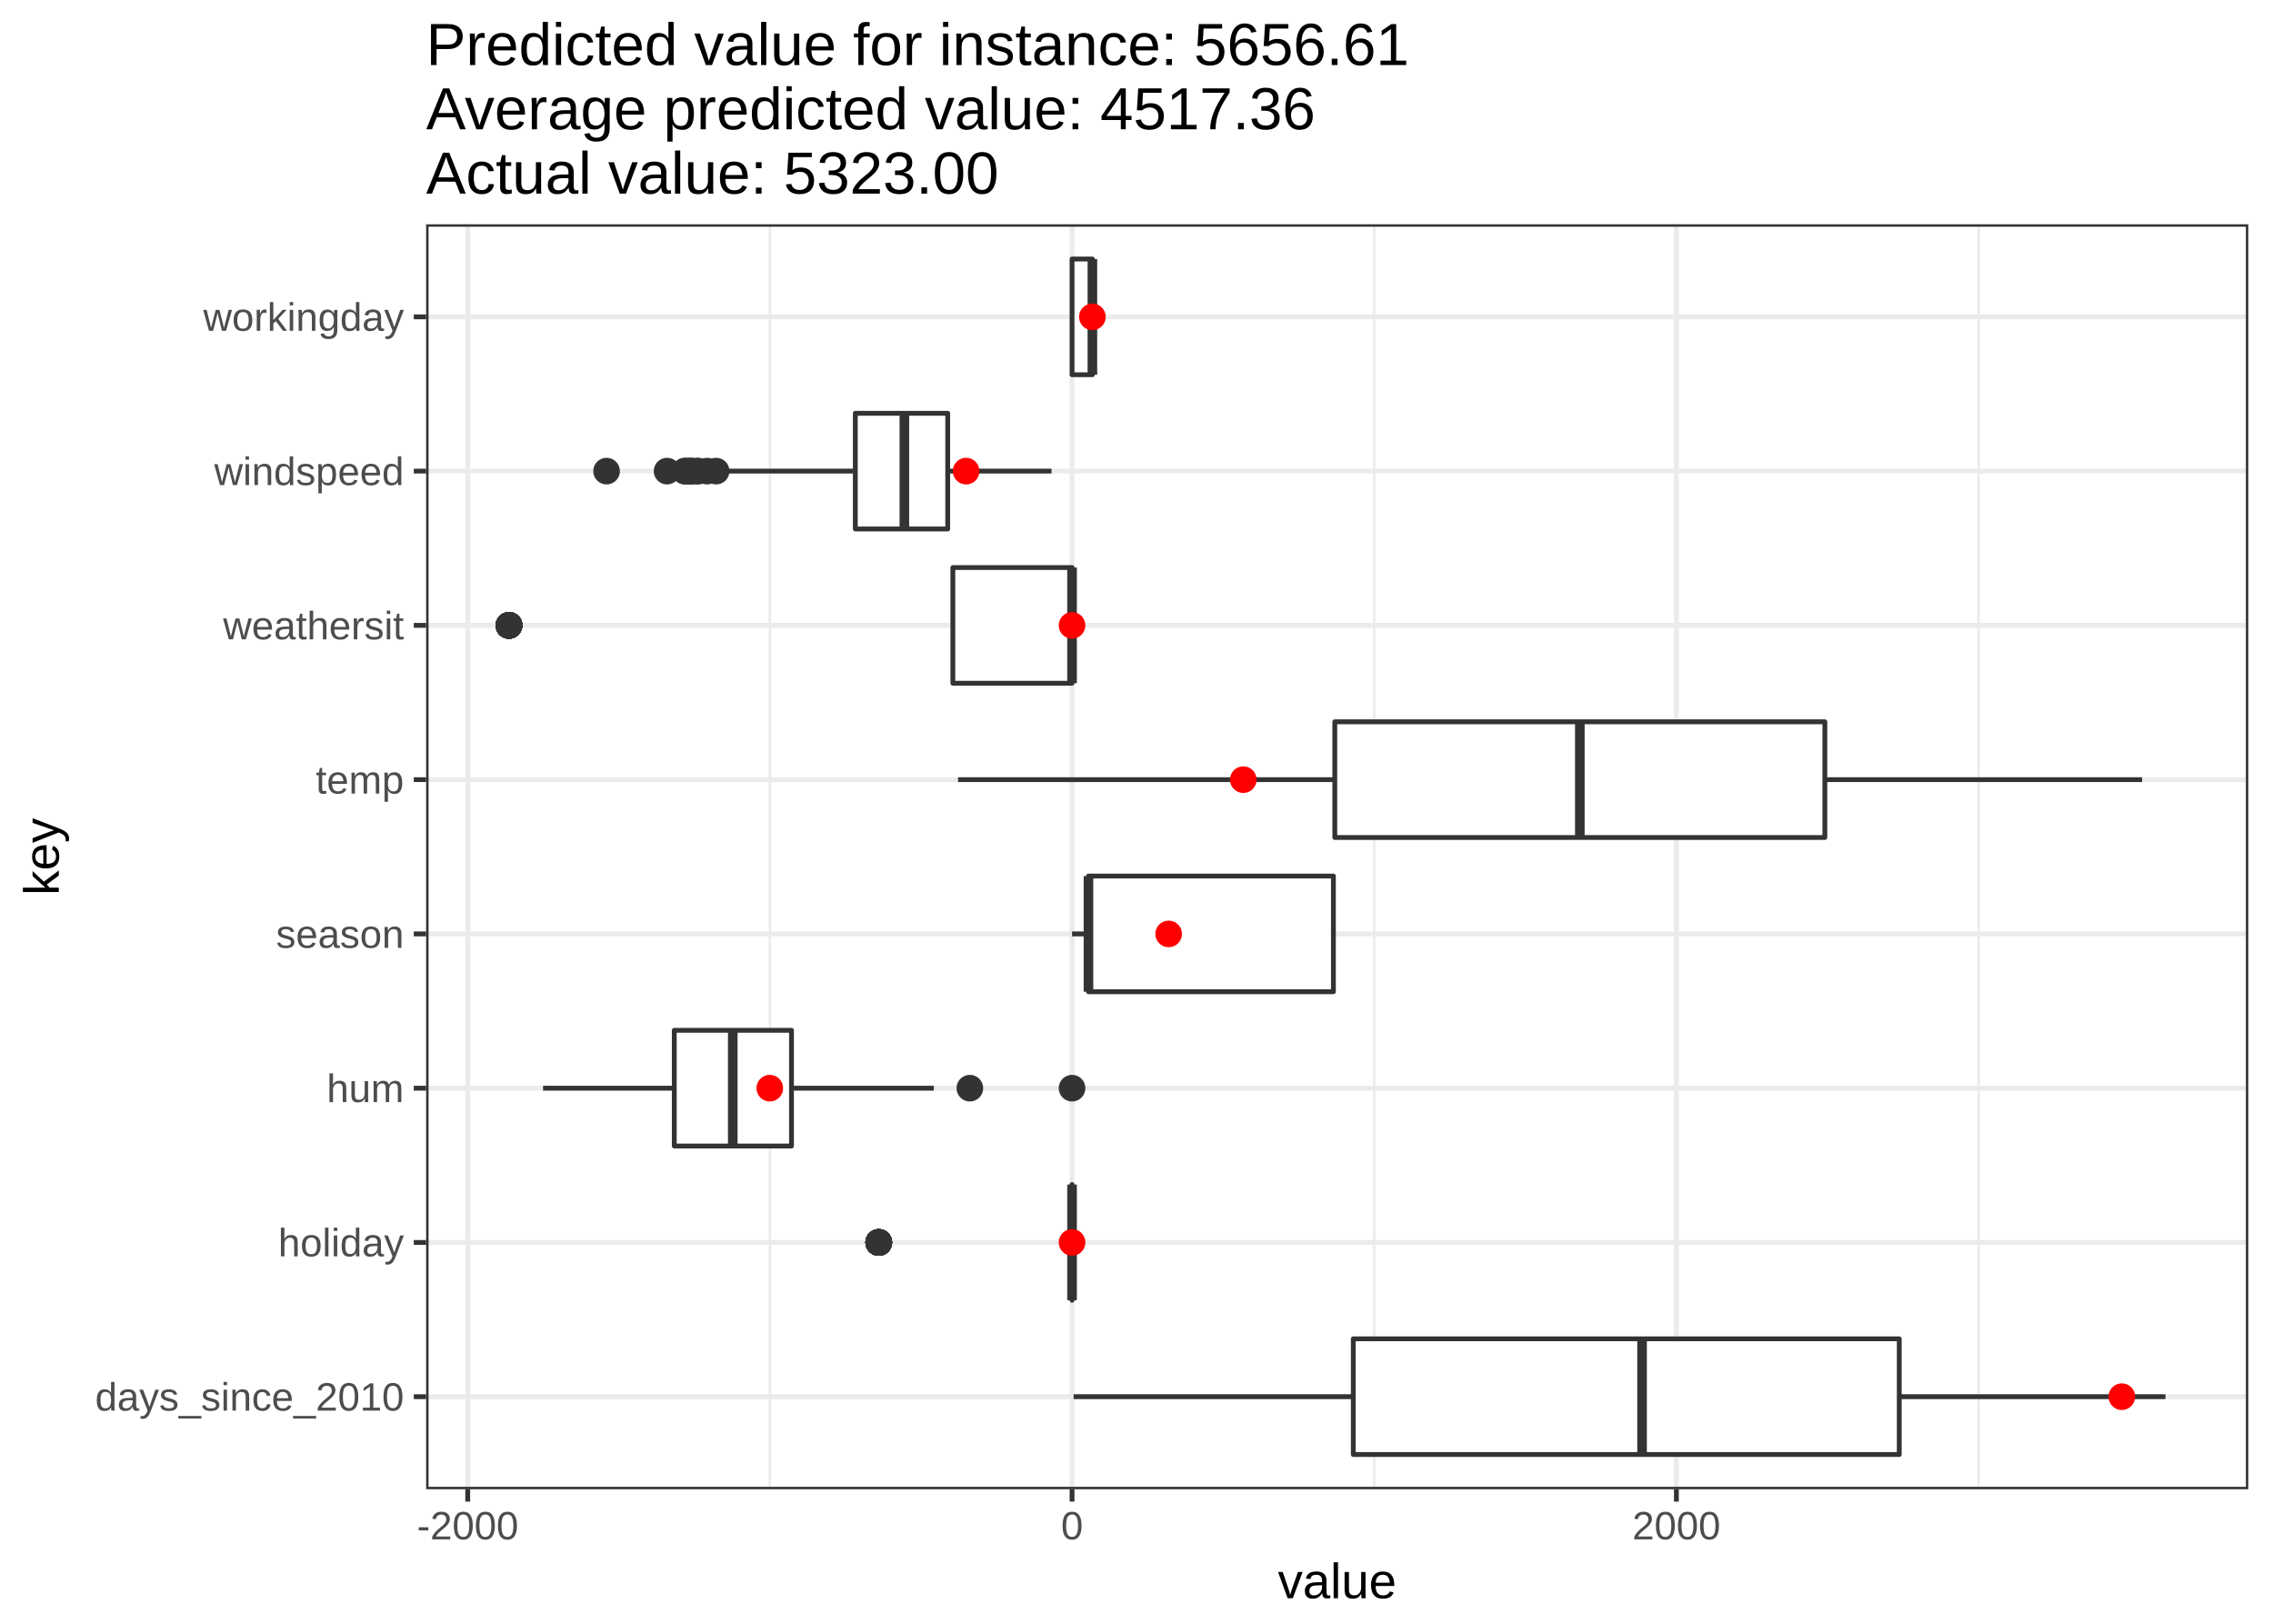
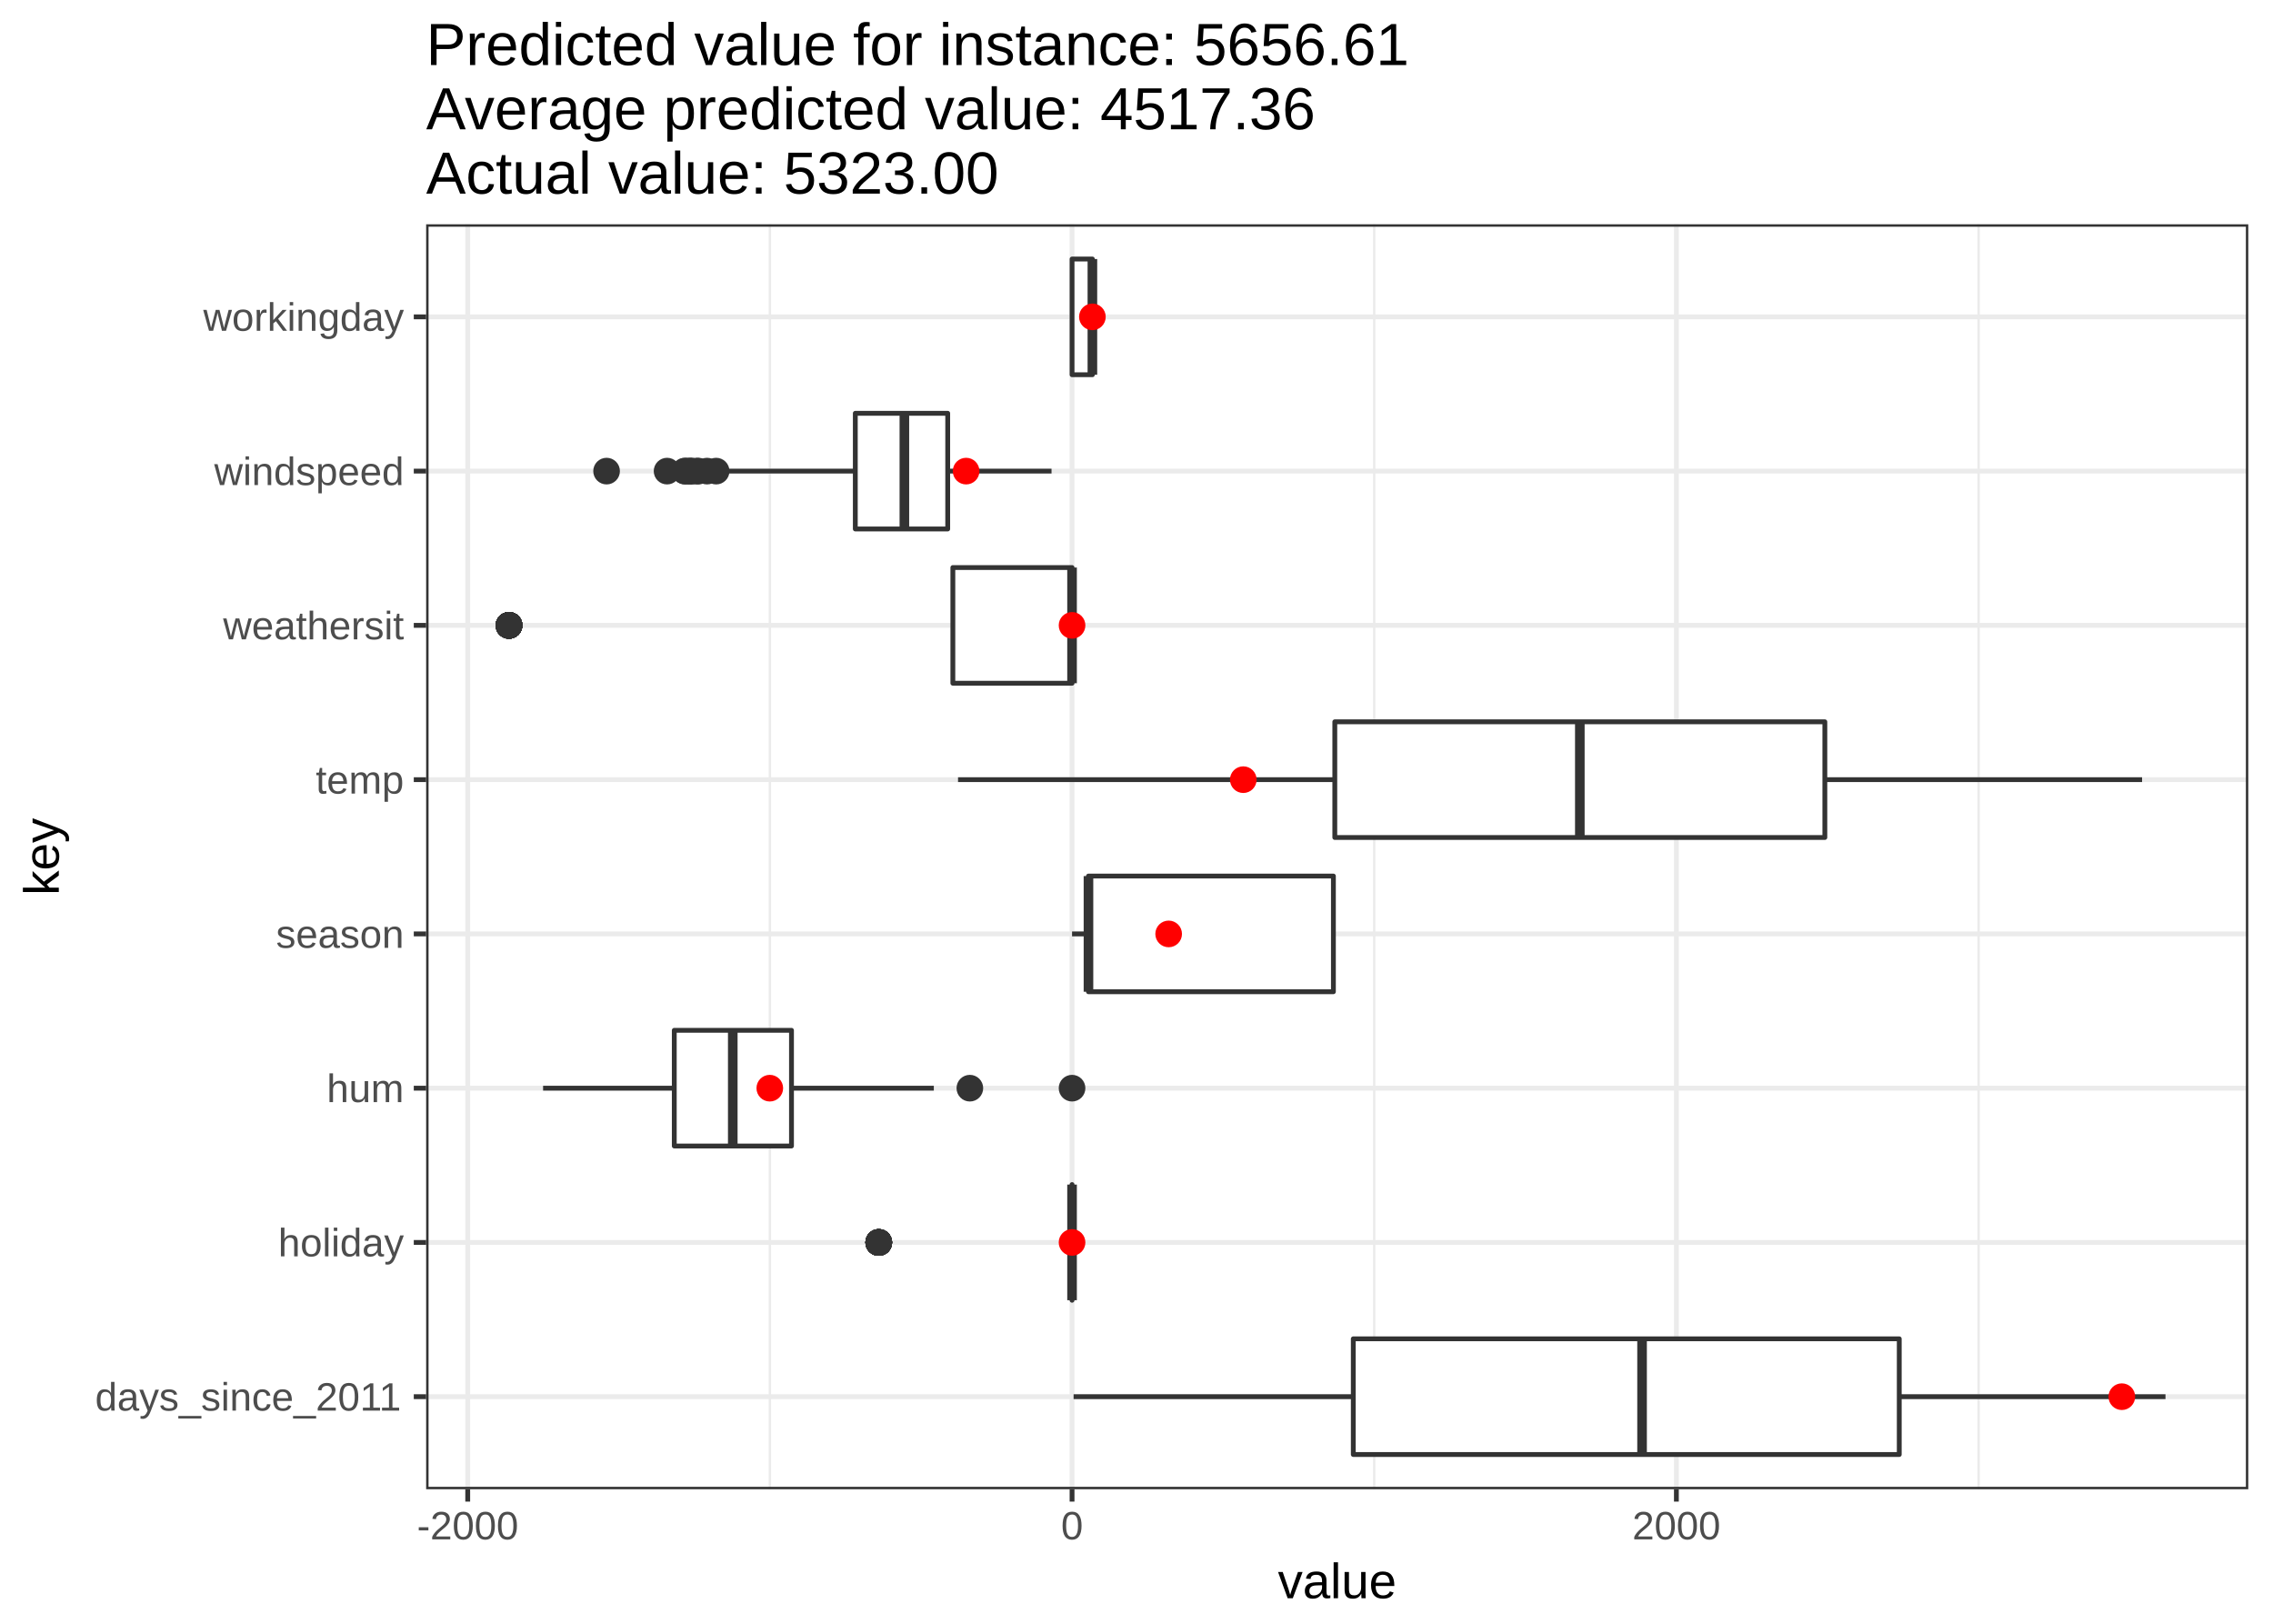
<svg xmlns="http://www.w3.org/2000/svg" viewBox="0 0 504.00 360.00">
  <defs>
    <style type="text/css">
    line, polyline, path, rect, circle {
      fill: none;
      stroke: #000000;
      stroke-linecap: round;
      stroke-linejoin: round;
      stroke-miterlimit: 10.00;
    }
  </style>
  </defs>
  <rect width="100%" height="100%" style="stroke: none; fill: #FFFFFF;" />
  <rect x="0.00" y="0.00" width="504.00" height="360.00" style="stroke-width: 1.07; stroke: #FFFFFF; fill: #FFFFFF;" />
  <defs>
    <clipPath id="cpOTQuNDkzMnw0OTguNTIxfDMzMC4xOHw0OS43MzIz">
      <rect x="94.49" y="49.73" width="404.03" height="280.45" />
    </clipPath>
  </defs>
  <rect x="94.49" y="49.73" width="404.03" height="280.45" style="stroke-width: 1.07; stroke: none; fill: #FFFFFF;" clip-path="url(#cpOTQuNDkzMnw0OTguNTIxfDMzMC4xOHw0OS43MzIz)" />
  <polyline points="170.71,330.18 170.71,49.73 " style="stroke-width: 0.53; stroke: #EBEBEB; stroke-linecap: butt;" clip-path="url(#cpOTQuNDkzMnw0OTguNTIxfDMzMC4xOHw0OS43MzIz)" />
  <polyline points="304.71,330.18 304.71,49.73 " style="stroke-width: 0.53; stroke: #EBEBEB; stroke-linecap: butt;" clip-path="url(#cpOTQuNDkzMnw0OTguNTIxfDMzMC4xOHw0OS43MzIz)" />
  <polyline points="438.72,330.18 438.72,49.73 " style="stroke-width: 0.53; stroke: #EBEBEB; stroke-linecap: butt;" clip-path="url(#cpOTQuNDkzMnw0OTguNTIxfDMzMC4xOHw0OS43MzIz)" />
  <polyline points="94.49,309.66 498.52,309.66 " style="stroke-width: 1.07; stroke: #EBEBEB; stroke-linecap: butt;" clip-path="url(#cpOTQuNDkzMnw0OTguNTIxfDMzMC4xOHw0OS43MzIz)" />
  <polyline points="94.49,275.46 498.52,275.46 " style="stroke-width: 1.07; stroke: #EBEBEB; stroke-linecap: butt;" clip-path="url(#cpOTQuNDkzMnw0OTguNTIxfDMzMC4xOHw0OS43MzIz)" />
  <polyline points="94.49,241.26 498.52,241.26 " style="stroke-width: 1.07; stroke: #EBEBEB; stroke-linecap: butt;" clip-path="url(#cpOTQuNDkzMnw0OTguNTIxfDMzMC4xOHw0OS43MzIz)" />
  <polyline points="94.49,207.06 498.52,207.06 " style="stroke-width: 1.07; stroke: #EBEBEB; stroke-linecap: butt;" clip-path="url(#cpOTQuNDkzMnw0OTguNTIxfDMzMC4xOHw0OS43MzIz)" />
  <polyline points="94.49,172.86 498.52,172.86 " style="stroke-width: 1.07; stroke: #EBEBEB; stroke-linecap: butt;" clip-path="url(#cpOTQuNDkzMnw0OTguNTIxfDMzMC4xOHw0OS43MzIz)" />
  <polyline points="94.49,138.65 498.52,138.65 " style="stroke-width: 1.07; stroke: #EBEBEB; stroke-linecap: butt;" clip-path="url(#cpOTQuNDkzMnw0OTguNTIxfDMzMC4xOHw0OS43MzIz)" />
  <polyline points="94.49,104.45 498.52,104.45 " style="stroke-width: 1.07; stroke: #EBEBEB; stroke-linecap: butt;" clip-path="url(#cpOTQuNDkzMnw0OTguNTIxfDMzMC4xOHw0OS43MzIz)" />
  <polyline points="94.49,70.25 498.52,70.25 " style="stroke-width: 1.07; stroke: #EBEBEB; stroke-linecap: butt;" clip-path="url(#cpOTQuNDkzMnw0OTguNTIxfDMzMC4xOHw0OS43MzIz)" />
  <polyline points="103.71,330.18 103.71,49.73 " style="stroke-width: 1.07; stroke: #EBEBEB; stroke-linecap: butt;" clip-path="url(#cpOTQuNDkzMnw0OTguNTIxfDMzMC4xOHw0OS43MzIz)" />
  <polyline points="237.71,330.18 237.71,49.73 " style="stroke-width: 1.07; stroke: #EBEBEB; stroke-linecap: butt;" clip-path="url(#cpOTQuNDkzMnw0OTguNTIxfDMzMC4xOHw0OS43MzIz)" />
  <polyline points="371.71,330.18 371.71,49.73 " style="stroke-width: 1.07; stroke: #EBEBEB; stroke-linecap: butt;" clip-path="url(#cpOTQuNDkzMnw0OTguNTIxfDMzMC4xOHw0OS43MzIz)" />
  <line x1="421.13" y1="309.66" x2="480.16" y2="309.66" style="stroke-width: 1.07; stroke: #333333; stroke-linecap: butt;" clip-path="url(#cpOTQuNDkzMnw0OTguNTIxfDMzMC4xOHw0OS43MzIz)" />
  <line x1="300.07" y1="309.66" x2="238.05" y2="309.66" style="stroke-width: 1.07; stroke: #333333; stroke-linecap: butt;" clip-path="url(#cpOTQuNDkzMnw0OTguNTIxfDMzMC4xOHw0OS43MzIz)" />
  <polyline points="421.13,322.48 300.07,322.48 300.07,296.83 421.13,296.83 421.13,322.48 " style="stroke-width: 1.07; stroke: #333333; fill: #FFFFFF;" clip-path="url(#cpOTQuNDkzMnw0OTguNTIxfDMzMC4xOHw0OS43MzIz)" />
  <line x1="364.10" y1="322.48" x2="364.10" y2="296.83" style="stroke-width: 2.13; stroke: #333333; stroke-linecap: butt;" clip-path="url(#cpOTQuNDkzMnw0OTguNTIxfDMzMC4xOHw0OS43MzIz)" />
  <circle cx="194.85" cy="275.46" r="1.95pt" style="stroke-width: 0.71; stroke: #333333; fill: #333333;" clip-path="url(#cpOTQuNDkzMnw0OTguNTIxfDMzMC4xOHw0OS43MzIz)" />
  <circle cx="194.85" cy="275.46" r="1.95pt" style="stroke-width: 0.71; stroke: #333333; fill: #333333;" clip-path="url(#cpOTQuNDkzMnw0OTguNTIxfDMzMC4xOHw0OS43MzIz)" />
  <circle cx="194.85" cy="275.46" r="1.95pt" style="stroke-width: 0.71; stroke: #333333; fill: #333333;" clip-path="url(#cpOTQuNDkzMnw0OTguNTIxfDMzMC4xOHw0OS43MzIz)" />
  <circle cx="194.85" cy="275.46" r="1.95pt" style="stroke-width: 0.71; stroke: #333333; fill: #333333;" clip-path="url(#cpOTQuNDkzMnw0OTguNTIxfDMzMC4xOHw0OS43MzIz)" />
  <circle cx="194.85" cy="275.46" r="1.95pt" style="stroke-width: 0.71; stroke: #333333; fill: #333333;" clip-path="url(#cpOTQuNDkzMnw0OTguNTIxfDMzMC4xOHw0OS43MzIz)" />
  <circle cx="194.85" cy="275.46" r="1.95pt" style="stroke-width: 0.71; stroke: #333333; fill: #333333;" clip-path="url(#cpOTQuNDkzMnw0OTguNTIxfDMzMC4xOHw0OS43MzIz)" />
  <circle cx="194.85" cy="275.46" r="1.95pt" style="stroke-width: 0.71; stroke: #333333; fill: #333333;" clip-path="url(#cpOTQuNDkzMnw0OTguNTIxfDMzMC4xOHw0OS43MzIz)" />
  <circle cx="194.85" cy="275.46" r="1.95pt" style="stroke-width: 0.71; stroke: #333333; fill: #333333;" clip-path="url(#cpOTQuNDkzMnw0OTguNTIxfDMzMC4xOHw0OS43MzIz)" />
  <circle cx="194.85" cy="275.46" r="1.95pt" style="stroke-width: 0.71; stroke: #333333; fill: #333333;" clip-path="url(#cpOTQuNDkzMnw0OTguNTIxfDMzMC4xOHw0OS43MzIz)" />
  <circle cx="194.85" cy="275.46" r="1.95pt" style="stroke-width: 0.71; stroke: #333333; fill: #333333;" clip-path="url(#cpOTQuNDkzMnw0OTguNTIxfDMzMC4xOHw0OS43MzIz)" />
  <circle cx="194.85" cy="275.46" r="1.95pt" style="stroke-width: 0.71; stroke: #333333; fill: #333333;" clip-path="url(#cpOTQuNDkzMnw0OTguNTIxfDMzMC4xOHw0OS43MzIz)" />
  <circle cx="194.85" cy="275.46" r="1.95pt" style="stroke-width: 0.71; stroke: #333333; fill: #333333;" clip-path="url(#cpOTQuNDkzMnw0OTguNTIxfDMzMC4xOHw0OS43MzIz)" />
  <circle cx="194.85" cy="275.46" r="1.95pt" style="stroke-width: 0.71; stroke: #333333; fill: #333333;" clip-path="url(#cpOTQuNDkzMnw0OTguNTIxfDMzMC4xOHw0OS43MzIz)" />
  <circle cx="194.85" cy="275.46" r="1.95pt" style="stroke-width: 0.71; stroke: #333333; fill: #333333;" clip-path="url(#cpOTQuNDkzMnw0OTguNTIxfDMzMC4xOHw0OS43MzIz)" />
  <circle cx="194.85" cy="275.46" r="1.95pt" style="stroke-width: 0.71; stroke: #333333; fill: #333333;" clip-path="url(#cpOTQuNDkzMnw0OTguNTIxfDMzMC4xOHw0OS43MzIz)" />
  <circle cx="194.85" cy="275.46" r="1.95pt" style="stroke-width: 0.71; stroke: #333333; fill: #333333;" clip-path="url(#cpOTQuNDkzMnw0OTguNTIxfDMzMC4xOHw0OS43MzIz)" />
  <circle cx="194.85" cy="275.46" r="1.95pt" style="stroke-width: 0.71; stroke: #333333; fill: #333333;" clip-path="url(#cpOTQuNDkzMnw0OTguNTIxfDMzMC4xOHw0OS43MzIz)" />
  <circle cx="194.85" cy="275.46" r="1.95pt" style="stroke-width: 0.71; stroke: #333333; fill: #333333;" clip-path="url(#cpOTQuNDkzMnw0OTguNTIxfDMzMC4xOHw0OS43MzIz)" />
  <line x1="237.71" y1="275.46" x2="237.71" y2="275.46" style="stroke-width: 1.07; stroke: #333333; stroke-linecap: butt;" clip-path="url(#cpOTQuNDkzMnw0OTguNTIxfDMzMC4xOHw0OS43MzIz)" />
  <line x1="237.71" y1="275.46" x2="237.71" y2="275.46" style="stroke-width: 1.07; stroke: #333333; stroke-linecap: butt;" clip-path="url(#cpOTQuNDkzMnw0OTguNTIxfDMzMC4xOHw0OS43MzIz)" />
  <polyline points="237.71,288.28 237.71,288.28 237.71,262.63 237.71,262.63 237.71,288.28 " style="stroke-width: 1.07; stroke: #333333; fill: #FFFFFF;" clip-path="url(#cpOTQuNDkzMnw0OTguNTIxfDMzMC4xOHw0OS43MzIz)" />
  <line x1="237.71" y1="288.28" x2="237.71" y2="262.63" style="stroke-width: 2.13; stroke: #333333; stroke-linecap: butt;" clip-path="url(#cpOTQuNDkzMnw0OTguNTIxfDMzMC4xOHw0OS43MzIz)" />
  <circle cx="215.05" cy="241.26" r="1.95pt" style="stroke-width: 0.71; stroke: #333333; fill: #333333;" clip-path="url(#cpOTQuNDkzMnw0OTguNTIxfDMzMC4xOHw0OS43MzIz)" />
  <circle cx="237.71" cy="241.26" r="1.95pt" style="stroke-width: 0.71; stroke: #333333; fill: #333333;" clip-path="url(#cpOTQuNDkzMnw0OTguNTIxfDMzMC4xOHw0OS43MzIz)" />
  <line x1="175.50" y1="241.26" x2="207.06" y2="241.26" style="stroke-width: 1.07; stroke: #333333; stroke-linecap: butt;" clip-path="url(#cpOTQuNDkzMnw0OTguNTIxfDMzMC4xOHw0OS43MzIz)" />
  <line x1="149.51" y1="241.26" x2="120.42" y2="241.26" style="stroke-width: 1.07; stroke: #333333; stroke-linecap: butt;" clip-path="url(#cpOTQuNDkzMnw0OTguNTIxfDMzMC4xOHw0OS43MzIz)" />
  <polyline points="175.50,254.08 149.51,254.08 149.51,228.43 175.50,228.43 175.50,254.08 " style="stroke-width: 1.07; stroke: #333333; fill: #FFFFFF;" clip-path="url(#cpOTQuNDkzMnw0OTguNTIxfDMzMC4xOHw0OS43MzIz)" />
  <line x1="162.48" y1="254.08" x2="162.48" y2="228.43" style="stroke-width: 2.13; stroke: #333333; stroke-linecap: butt;" clip-path="url(#cpOTQuNDkzMnw0OTguNTIxfDMzMC4xOHw0OS43MzIz)" />
  <line x1="295.66" y1="207.06" x2="295.66" y2="207.06" style="stroke-width: 1.07; stroke: #333333; stroke-linecap: butt;" clip-path="url(#cpOTQuNDkzMnw0OTguNTIxfDMzMC4xOHw0OS43MzIz)" />
  <line x1="241.35" y1="207.06" x2="237.71" y2="207.06" style="stroke-width: 1.07; stroke: #333333; stroke-linecap: butt;" clip-path="url(#cpOTQuNDkzMnw0OTguNTIxfDMzMC4xOHw0OS43MzIz)" />
  <polyline points="295.66,219.88 241.35,219.88 241.35,194.23 295.66,194.23 295.66,219.88 " style="stroke-width: 1.07; stroke: #333333; fill: #FFFFFF;" clip-path="url(#cpOTQuNDkzMnw0OTguNTIxfDMzMC4xOHw0OS43MzIz)" />
  <line x1="241.35" y1="219.88" x2="241.35" y2="194.23" style="stroke-width: 2.13; stroke: #333333; stroke-linecap: butt;" clip-path="url(#cpOTQuNDkzMnw0OTguNTIxfDMzMC4xOHw0OS43MzIz)" />
  <line x1="404.63" y1="172.86" x2="474.97" y2="172.86" style="stroke-width: 1.07; stroke: #333333; stroke-linecap: butt;" clip-path="url(#cpOTQuNDkzMnw0OTguNTIxfDMzMC4xOHw0OS43MzIz)" />
  <line x1="295.97" y1="172.86" x2="212.43" y2="172.86" style="stroke-width: 1.07; stroke: #333333; stroke-linecap: butt;" clip-path="url(#cpOTQuNDkzMnw0OTguNTIxfDMzMC4xOHw0OS43MzIz)" />
  <polyline points="404.63,185.68 295.97,185.68 295.97,160.03 404.63,160.03 404.63,185.68 " style="stroke-width: 1.07; stroke: #333333; fill: #FFFFFF;" clip-path="url(#cpOTQuNDkzMnw0OTguNTIxfDMzMC4xOHw0OS43MzIz)" />
  <line x1="350.30" y1="185.68" x2="350.30" y2="160.03" style="stroke-width: 2.13; stroke: #333333; stroke-linecap: butt;" clip-path="url(#cpOTQuNDkzMnw0OTguNTIxfDMzMC4xOHw0OS43MzIz)" />
  <circle cx="112.86" cy="138.65" r="1.95pt" style="stroke-width: 0.71; stroke: #333333; fill: #333333;" clip-path="url(#cpOTQuNDkzMnw0OTguNTIxfDMzMC4xOHw0OS43MzIz)" />
  <circle cx="112.86" cy="138.65" r="1.95pt" style="stroke-width: 0.71; stroke: #333333; fill: #333333;" clip-path="url(#cpOTQuNDkzMnw0OTguNTIxfDMzMC4xOHw0OS43MzIz)" />
  <circle cx="112.86" cy="138.65" r="1.95pt" style="stroke-width: 0.71; stroke: #333333; fill: #333333;" clip-path="url(#cpOTQuNDkzMnw0OTguNTIxfDMzMC4xOHw0OS43MzIz)" />
  <circle cx="112.86" cy="138.65" r="1.95pt" style="stroke-width: 0.71; stroke: #333333; fill: #333333;" clip-path="url(#cpOTQuNDkzMnw0OTguNTIxfDMzMC4xOHw0OS43MzIz)" />
  <circle cx="112.86" cy="138.65" r="1.95pt" style="stroke-width: 0.71; stroke: #333333; fill: #333333;" clip-path="url(#cpOTQuNDkzMnw0OTguNTIxfDMzMC4xOHw0OS43MzIz)" />
  <circle cx="112.86" cy="138.65" r="1.95pt" style="stroke-width: 0.71; stroke: #333333; fill: #333333;" clip-path="url(#cpOTQuNDkzMnw0OTguNTIxfDMzMC4xOHw0OS43MzIz)" />
  <circle cx="112.86" cy="138.65" r="1.95pt" style="stroke-width: 0.71; stroke: #333333; fill: #333333;" clip-path="url(#cpOTQuNDkzMnw0OTguNTIxfDMzMC4xOHw0OS43MzIz)" />
  <circle cx="112.86" cy="138.65" r="1.95pt" style="stroke-width: 0.71; stroke: #333333; fill: #333333;" clip-path="url(#cpOTQuNDkzMnw0OTguNTIxfDMzMC4xOHw0OS43MzIz)" />
  <circle cx="112.86" cy="138.65" r="1.95pt" style="stroke-width: 0.71; stroke: #333333; fill: #333333;" clip-path="url(#cpOTQuNDkzMnw0OTguNTIxfDMzMC4xOHw0OS43MzIz)" />
  <circle cx="112.86" cy="138.65" r="1.95pt" style="stroke-width: 0.71; stroke: #333333; fill: #333333;" clip-path="url(#cpOTQuNDkzMnw0OTguNTIxfDMzMC4xOHw0OS43MzIz)" />
  <circle cx="112.86" cy="138.65" r="1.95pt" style="stroke-width: 0.71; stroke: #333333; fill: #333333;" clip-path="url(#cpOTQuNDkzMnw0OTguNTIxfDMzMC4xOHw0OS43MzIz)" />
  <circle cx="112.86" cy="138.65" r="1.95pt" style="stroke-width: 0.71; stroke: #333333; fill: #333333;" clip-path="url(#cpOTQuNDkzMnw0OTguNTIxfDMzMC4xOHw0OS43MzIz)" />
  <circle cx="112.86" cy="138.65" r="1.95pt" style="stroke-width: 0.71; stroke: #333333; fill: #333333;" clip-path="url(#cpOTQuNDkzMnw0OTguNTIxfDMzMC4xOHw0OS43MzIz)" />
  <circle cx="112.86" cy="138.65" r="1.95pt" style="stroke-width: 0.71; stroke: #333333; fill: #333333;" clip-path="url(#cpOTQuNDkzMnw0OTguNTIxfDMzMC4xOHw0OS43MzIz)" />
  <circle cx="112.86" cy="138.65" r="1.95pt" style="stroke-width: 0.71; stroke: #333333; fill: #333333;" clip-path="url(#cpOTQuNDkzMnw0OTguNTIxfDMzMC4xOHw0OS43MzIz)" />
  <circle cx="112.86" cy="138.65" r="1.95pt" style="stroke-width: 0.71; stroke: #333333; fill: #333333;" clip-path="url(#cpOTQuNDkzMnw0OTguNTIxfDMzMC4xOHw0OS43MzIz)" />
  <circle cx="112.86" cy="138.65" r="1.95pt" style="stroke-width: 0.71; stroke: #333333; fill: #333333;" clip-path="url(#cpOTQuNDkzMnw0OTguNTIxfDMzMC4xOHw0OS43MzIz)" />
  <circle cx="112.86" cy="138.65" r="1.95pt" style="stroke-width: 0.71; stroke: #333333; fill: #333333;" clip-path="url(#cpOTQuNDkzMnw0OTguNTIxfDMzMC4xOHw0OS43MzIz)" />
  <circle cx="112.86" cy="138.65" r="1.95pt" style="stroke-width: 0.71; stroke: #333333; fill: #333333;" clip-path="url(#cpOTQuNDkzMnw0OTguNTIxfDMzMC4xOHw0OS43MzIz)" />
  <circle cx="112.86" cy="138.65" r="1.95pt" style="stroke-width: 0.71; stroke: #333333; fill: #333333;" clip-path="url(#cpOTQuNDkzMnw0OTguNTIxfDMzMC4xOHw0OS43MzIz)" />
  <circle cx="112.86" cy="138.65" r="1.95pt" style="stroke-width: 0.71; stroke: #333333; fill: #333333;" clip-path="url(#cpOTQuNDkzMnw0OTguNTIxfDMzMC4xOHw0OS43MzIz)" />
  <line x1="237.71" y1="138.65" x2="237.71" y2="138.65" style="stroke-width: 1.07; stroke: #333333; stroke-linecap: butt;" clip-path="url(#cpOTQuNDkzMnw0OTguNTIxfDMzMC4xOHw0OS43MzIz)" />
  <line x1="211.28" y1="138.65" x2="211.28" y2="138.65" style="stroke-width: 1.07; stroke: #333333; stroke-linecap: butt;" clip-path="url(#cpOTQuNDkzMnw0OTguNTIxfDMzMC4xOHw0OS43MzIz)" />
  <polyline points="237.71,151.48 211.28,151.48 211.28,125.83 237.71,125.83 237.71,151.48 " style="stroke-width: 1.07; stroke: #333333; fill: #FFFFFF;" clip-path="url(#cpOTQuNDkzMnw0OTguNTIxfDMzMC4xOHw0OS43MzIz)" />
  <line x1="237.71" y1="151.48" x2="237.71" y2="125.83" style="stroke-width: 2.13; stroke: #333333; stroke-linecap: butt;" clip-path="url(#cpOTQuNDkzMnw0OTguNTIxfDMzMC4xOHw0OS43MzIz)" />
  <circle cx="156.77" cy="104.45" r="1.95pt" style="stroke-width: 0.71; stroke: #333333; fill: #333333;" clip-path="url(#cpOTQuNDkzMnw0OTguNTIxfDMzMC4xOHw0OS43MzIz)" />
  <circle cx="153.22" cy="104.45" r="1.95pt" style="stroke-width: 0.71; stroke: #333333; fill: #333333;" clip-path="url(#cpOTQuNDkzMnw0OTguNTIxfDMzMC4xOHw0OS43MzIz)" />
  <circle cx="154.49" cy="104.45" r="1.95pt" style="stroke-width: 0.71; stroke: #333333; fill: #333333;" clip-path="url(#cpOTQuNDkzMnw0OTguNTIxfDMzMC4xOHw0OS43MzIz)" />
  <circle cx="154.87" cy="104.45" r="1.95pt" style="stroke-width: 0.71; stroke: #333333; fill: #333333;" clip-path="url(#cpOTQuNDkzMnw0OTguNTIxfDMzMC4xOHw0OS43MzIz)" />
  <circle cx="151.83" cy="104.45" r="1.95pt" style="stroke-width: 0.71; stroke: #333333; fill: #333333;" clip-path="url(#cpOTQuNDkzMnw0OTguNTIxfDMzMC4xOHw0OS43MzIz)" />
  <circle cx="153.35" cy="104.45" r="1.95pt" style="stroke-width: 0.71; stroke: #333333; fill: #333333;" clip-path="url(#cpOTQuNDkzMnw0OTguNTIxfDMzMC4xOHw0OS43MzIz)" />
  <circle cx="152.72" cy="104.45" r="1.95pt" style="stroke-width: 0.71; stroke: #333333; fill: #333333;" clip-path="url(#cpOTQuNDkzMnw0OTguNTIxfDMzMC4xOHw0OS43MzIz)" />
  <circle cx="158.79" cy="104.45" r="1.95pt" style="stroke-width: 0.71; stroke: #333333; fill: #333333;" clip-path="url(#cpOTQuNDkzMnw0OTguNTIxfDMzMC4xOHw0OS43MzIz)" />
  <circle cx="147.91" cy="104.45" r="1.95pt" style="stroke-width: 0.71; stroke: #333333; fill: #333333;" clip-path="url(#cpOTQuNDkzMnw0OTguNTIxfDMzMC4xOHw0OS43MzIz)" />
  <circle cx="134.50" cy="104.45" r="1.95pt" style="stroke-width: 0.71; stroke: #333333; fill: #333333;" clip-path="url(#cpOTQuNDkzMnw0OTguNTIxfDMzMC4xOHw0OS43MzIz)" />
  <circle cx="151.96" cy="104.45" r="1.95pt" style="stroke-width: 0.71; stroke: #333333; fill: #333333;" clip-path="url(#cpOTQuNDkzMnw0OTguNTIxfDMzMC4xOHw0OS43MzIz)" />
  <line x1="210.14" y1="104.45" x2="233.16" y2="104.45" style="stroke-width: 1.07; stroke: #333333; stroke-linecap: butt;" clip-path="url(#cpOTQuNDkzMnw0OTguNTIxfDMzMC4xOHw0OS43MzIz)" />
  <line x1="189.65" y1="104.45" x2="159.04" y2="104.45" style="stroke-width: 1.07; stroke: #333333; stroke-linecap: butt;" clip-path="url(#cpOTQuNDkzMnw0OTguNTIxfDMzMC4xOHw0OS43MzIz)" />
  <polyline points="210.14,117.28 189.65,117.28 189.65,91.63 210.14,91.63 210.14,117.28 " style="stroke-width: 1.07; stroke: #333333; fill: #FFFFFF;" clip-path="url(#cpOTQuNDkzMnw0OTguNTIxfDMzMC4xOHw0OS43MzIz)" />
  <line x1="200.53" y1="117.28" x2="200.53" y2="91.63" style="stroke-width: 2.13; stroke: #333333; stroke-linecap: butt;" clip-path="url(#cpOTQuNDkzMnw0OTguNTIxfDMzMC4xOHw0OS43MzIz)" />
  <line x1="242.22" y1="70.25" x2="242.22" y2="70.25" style="stroke-width: 1.07; stroke: #333333; stroke-linecap: butt;" clip-path="url(#cpOTQuNDkzMnw0OTguNTIxfDMzMC4xOHw0OS43MzIz)" />
  <line x1="237.71" y1="70.25" x2="237.71" y2="70.25" style="stroke-width: 1.07; stroke: #333333; stroke-linecap: butt;" clip-path="url(#cpOTQuNDkzMnw0OTguNTIxfDMzMC4xOHw0OS43MzIz)" />
  <polyline points="242.22,83.08 237.71,83.08 237.71,57.43 242.22,57.43 242.22,83.08 " style="stroke-width: 1.07; stroke: #333333; fill: #FFFFFF;" clip-path="url(#cpOTQuNDkzMnw0OTguNTIxfDMzMC4xOHw0OS43MzIz)" />
  <line x1="242.22" y1="83.08" x2="242.22" y2="57.43" style="stroke-width: 2.13; stroke: #333333; stroke-linecap: butt;" clip-path="url(#cpOTQuNDkzMnw0OTguNTIxfDMzMC4xOHw0OS43MzIz)" />
  <circle cx="259.13" cy="207.06" r="1.95pt" style="stroke-width: 0.71; stroke: #FF0000; fill: #FF0000;" clip-path="url(#cpOTQuNDkzMnw0OTguNTIxfDMzMC4xOHw0OS43MzIz)" />
  <circle cx="237.71" cy="275.46" r="1.95pt" style="stroke-width: 0.71; stroke: #FF0000; fill: #FF0000;" clip-path="url(#cpOTQuNDkzMnw0OTguNTIxfDMzMC4xOHw0OS43MzIz)" />
  <circle cx="242.22" cy="70.25" r="1.95pt" style="stroke-width: 0.71; stroke: #FF0000; fill: #FF0000;" clip-path="url(#cpOTQuNDkzMnw0OTguNTIxfDMzMC4xOHw0OS43MzIz)" />
  <circle cx="237.71" cy="138.65" r="1.95pt" style="stroke-width: 0.71; stroke: #FF0000; fill: #FF0000;" clip-path="url(#cpOTQuNDkzMnw0OTguNTIxfDMzMC4xOHw0OS43MzIz)" />
  <circle cx="275.68" cy="172.86" r="1.95pt" style="stroke-width: 0.71; stroke: #FF0000; fill: #FF0000;" clip-path="url(#cpOTQuNDkzMnw0OTguNTIxfDMzMC4xOHw0OS43MzIz)" />
  <circle cx="170.69" cy="241.26" r="1.95pt" style="stroke-width: 0.71; stroke: #FF0000; fill: #FF0000;" clip-path="url(#cpOTQuNDkzMnw0OTguNTIxfDMzMC4xOHw0OS43MzIz)" />
  <circle cx="214.22" cy="104.45" r="1.95pt" style="stroke-width: 0.71; stroke: #FF0000; fill: #FF0000;" clip-path="url(#cpOTQuNDkzMnw0OTguNTIxfDMzMC4xOHw0OS43MzIz)" />
  <circle cx="470.48" cy="309.66" r="1.95pt" style="stroke-width: 0.71; stroke: #FF0000; fill: #FF0000;" clip-path="url(#cpOTQuNDkzMnw0OTguNTIxfDMzMC4xOHw0OS43MzIz)" />
  <rect x="94.49" y="49.73" width="404.03" height="280.45" style="stroke-width: 1.07; stroke: #333333;" clip-path="url(#cpOTQuNDkzMnw0OTguNTIxfDMzMC4xOHw0OS43MzIz)" />
  <defs>
    <clipPath id="cpMHw1MDR8MzYwfDA=">
      <rect x="0.00" y="0.00" width="504.00" height="360.00" />
    </clipPath>
  </defs>
  <g clip-path="url(#cpMHw1MDR8MzYwfDA=)">
-     <text x="21.09" y="312.75" style="font-size: 8.80px; fill: #4D4D4D; font-family: Liberation Sans;" textLength="68.47px" lengthAdjust="spacingAndGlyphs">days_since_2010</text>
+     <text x="21.09" y="312.75" style="font-size: 8.80px; fill: #4D4D4D; font-family: Liberation Sans;" textLength="68.47px" lengthAdjust="spacingAndGlyphs">days_since_2011</text>
  </g>
  <g clip-path="url(#cpMHw1MDR8MzYwfDA=)">
    <text x="61.68" y="278.55" style="font-size: 8.80px; fill: #4D4D4D; font-family: Liberation Sans;" textLength="27.88px" lengthAdjust="spacingAndGlyphs">holiday</text>
  </g>
  <g clip-path="url(#cpMHw1MDR8MzYwfDA=)">
    <text x="72.45" y="244.35" style="font-size: 8.80px; fill: #4D4D4D; font-family: Liberation Sans;" textLength="17.11px" lengthAdjust="spacingAndGlyphs">hum</text>
  </g>
  <g clip-path="url(#cpMHw1MDR8MzYwfDA=)">
    <text x="61.20" y="210.15" style="font-size: 8.80px; fill: #4D4D4D; font-family: Liberation Sans;" textLength="28.37px" lengthAdjust="spacingAndGlyphs">season</text>
  </g>
  <g clip-path="url(#cpMHw1MDR8MzYwfDA=)">
    <text x="70.00" y="175.95" style="font-size: 8.80px; fill: #4D4D4D; font-family: Liberation Sans;" textLength="19.56px" lengthAdjust="spacingAndGlyphs">temp</text>
  </g>
  <g clip-path="url(#cpMHw1MDR8MzYwfDA=)">
    <text x="49.47" y="141.75" style="font-size: 8.80px; fill: #4D4D4D; font-family: Liberation Sans;" textLength="40.09px" lengthAdjust="spacingAndGlyphs">weathersit</text>
  </g>
  <g clip-path="url(#cpMHw1MDR8MzYwfDA=)">
    <text x="47.50" y="107.55" style="font-size: 8.80px; fill: #4D4D4D; font-family: Liberation Sans;" textLength="42.06px" lengthAdjust="spacingAndGlyphs">windspeed</text>
  </g>
  <g clip-path="url(#cpMHw1MDR8MzYwfDA=)">
    <text x="45.07" y="73.35" style="font-size: 8.80px; fill: #4D4D4D; font-family: Liberation Sans;" textLength="44.50px" lengthAdjust="spacingAndGlyphs">workingday</text>
  </g>
  <polyline points="91.75,309.66 94.49,309.66 " style="stroke-width: 1.07; stroke: #333333; stroke-linecap: butt;" clip-path="url(#cpMHw1MDR8MzYwfDA=)" />
  <polyline points="91.75,275.46 94.49,275.46 " style="stroke-width: 1.07; stroke: #333333; stroke-linecap: butt;" clip-path="url(#cpMHw1MDR8MzYwfDA=)" />
  <polyline points="91.75,241.26 94.49,241.26 " style="stroke-width: 1.07; stroke: #333333; stroke-linecap: butt;" clip-path="url(#cpMHw1MDR8MzYwfDA=)" />
  <polyline points="91.75,207.06 94.49,207.06 " style="stroke-width: 1.07; stroke: #333333; stroke-linecap: butt;" clip-path="url(#cpMHw1MDR8MzYwfDA=)" />
  <polyline points="91.75,172.86 94.49,172.86 " style="stroke-width: 1.07; stroke: #333333; stroke-linecap: butt;" clip-path="url(#cpMHw1MDR8MzYwfDA=)" />
  <polyline points="91.75,138.65 94.49,138.65 " style="stroke-width: 1.07; stroke: #333333; stroke-linecap: butt;" clip-path="url(#cpMHw1MDR8MzYwfDA=)" />
  <polyline points="91.75,104.45 94.49,104.45 " style="stroke-width: 1.07; stroke: #333333; stroke-linecap: butt;" clip-path="url(#cpMHw1MDR8MzYwfDA=)" />
  <polyline points="91.75,70.25 94.49,70.25 " style="stroke-width: 1.07; stroke: #333333; stroke-linecap: butt;" clip-path="url(#cpMHw1MDR8MzYwfDA=)" />
  <polyline points="103.71,332.92 103.71,330.18 " style="stroke-width: 1.07; stroke: #333333; stroke-linecap: butt;" clip-path="url(#cpMHw1MDR8MzYwfDA=)" />
  <polyline points="237.71,332.92 237.71,330.18 " style="stroke-width: 1.07; stroke: #333333; stroke-linecap: butt;" clip-path="url(#cpMHw1MDR8MzYwfDA=)" />
  <polyline points="371.71,332.92 371.71,330.18 " style="stroke-width: 1.07; stroke: #333333; stroke-linecap: butt;" clip-path="url(#cpMHw1MDR8MzYwfDA=)" />
  <g clip-path="url(#cpMHw1MDR8MzYwfDA=)">
    <text x="92.46" y="341.30" style="font-size: 8.80px; fill: #4D4D4D; font-family: Liberation Sans;" textLength="22.50px" lengthAdjust="spacingAndGlyphs">-2000</text>
  </g>
  <g clip-path="url(#cpMHw1MDR8MzYwfDA=)">
    <text x="235.27" y="341.30" style="font-size: 8.80px; fill: #4D4D4D; font-family: Liberation Sans;" textLength="4.89px" lengthAdjust="spacingAndGlyphs">0</text>
  </g>
  <g clip-path="url(#cpMHw1MDR8MzYwfDA=)">
    <text x="361.93" y="341.30" style="font-size: 8.80px; fill: #4D4D4D; font-family: Liberation Sans;" textLength="19.57px" lengthAdjust="spacingAndGlyphs">2000</text>
  </g>
  <g clip-path="url(#cpMHw1MDR8MzYwfDA=)">
    <text x="283.36" y="354.34" style="font-size: 11.00px; font-family: Liberation Sans;" textLength="26.30px" lengthAdjust="spacingAndGlyphs">value</text>
  </g>
  <g clip-path="url(#cpMHw1MDR8MzYwfDA=)">
    <text transform="translate(13.04,198.51) rotate(-90)" style="font-size: 11.00px; font-family: Liberation Sans;" textLength="17.12px" lengthAdjust="spacingAndGlyphs">key</text>
  </g>
  <g clip-path="url(#cpMHw1MDR8MzYwfDA=)">
    <text x="94.49" y="14.42" style="font-size: 13.20px; font-family: Liberation Sans;" textLength="217.99px" lengthAdjust="spacingAndGlyphs">Predicted value for instance: 5656.61</text>
  </g>
  <g clip-path="url(#cpMHw1MDR8MzYwfDA=)">
    <text x="94.49" y="28.67" style="font-size: 13.20px; font-family: Liberation Sans;" textLength="201.12px" lengthAdjust="spacingAndGlyphs"> Average predicted value: 4517.36</text>
  </g>
  <g clip-path="url(#cpMHw1MDR8MzYwfDA=)">
    <text x="94.49" y="42.93" style="font-size: 13.20px; font-family: Liberation Sans;" textLength="126.99px" lengthAdjust="spacingAndGlyphs">Actual value: 5323.00</text>
  </g>
</svg>
